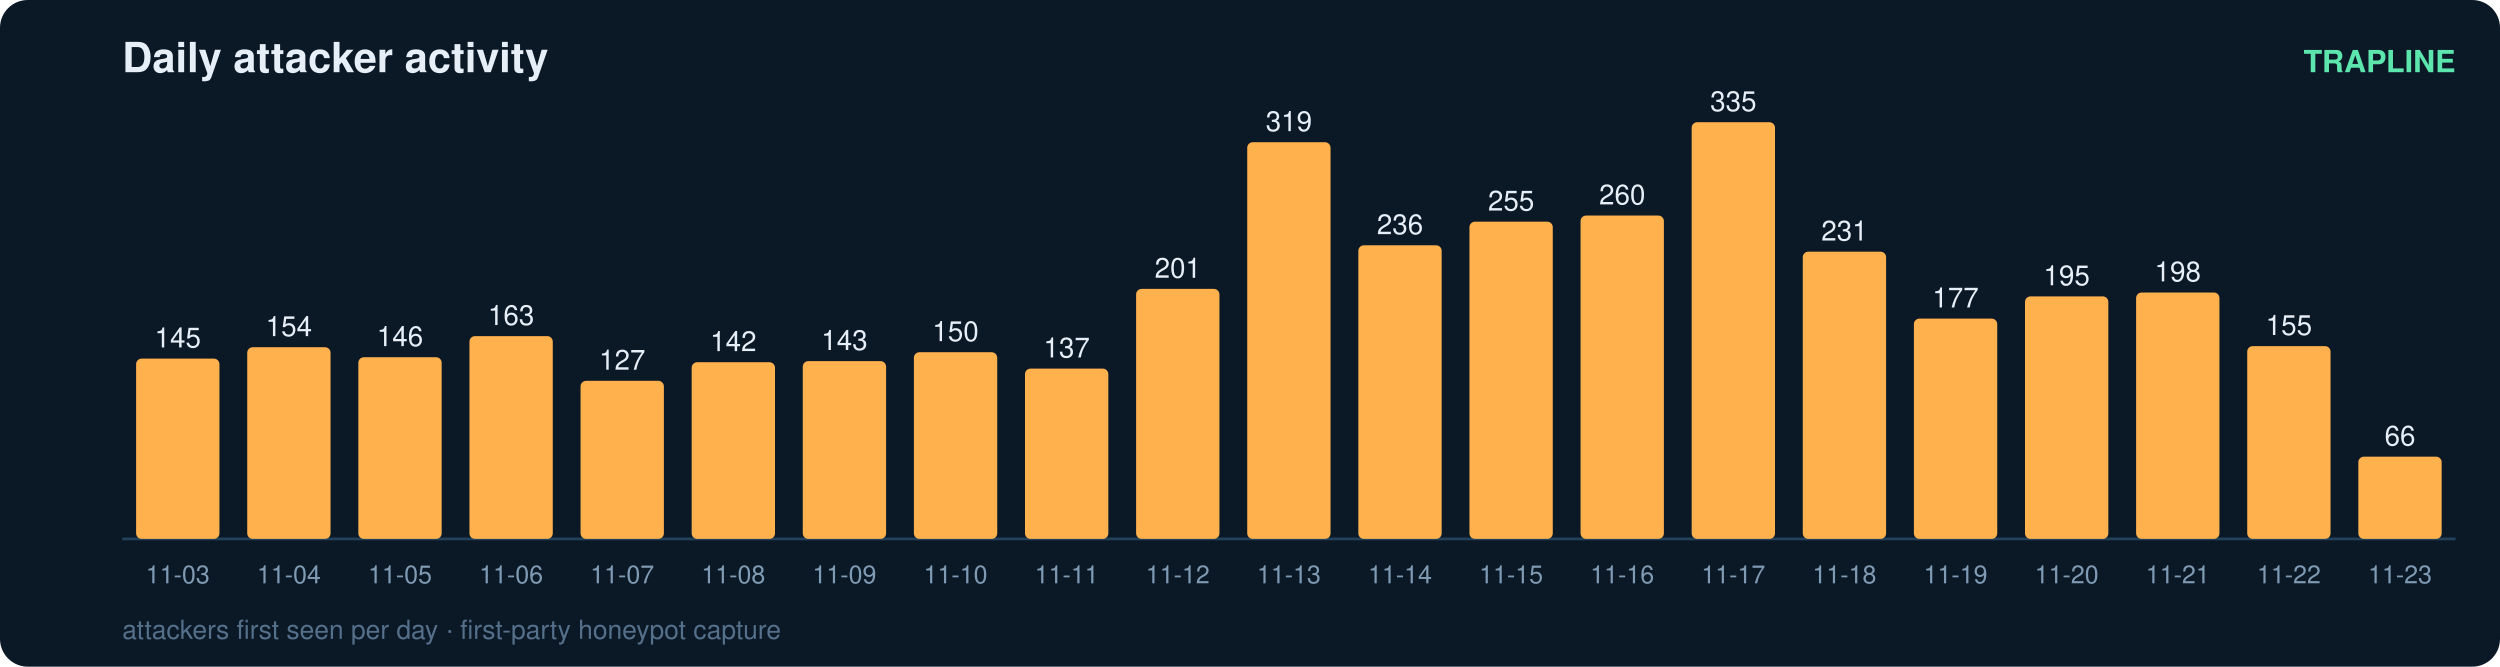
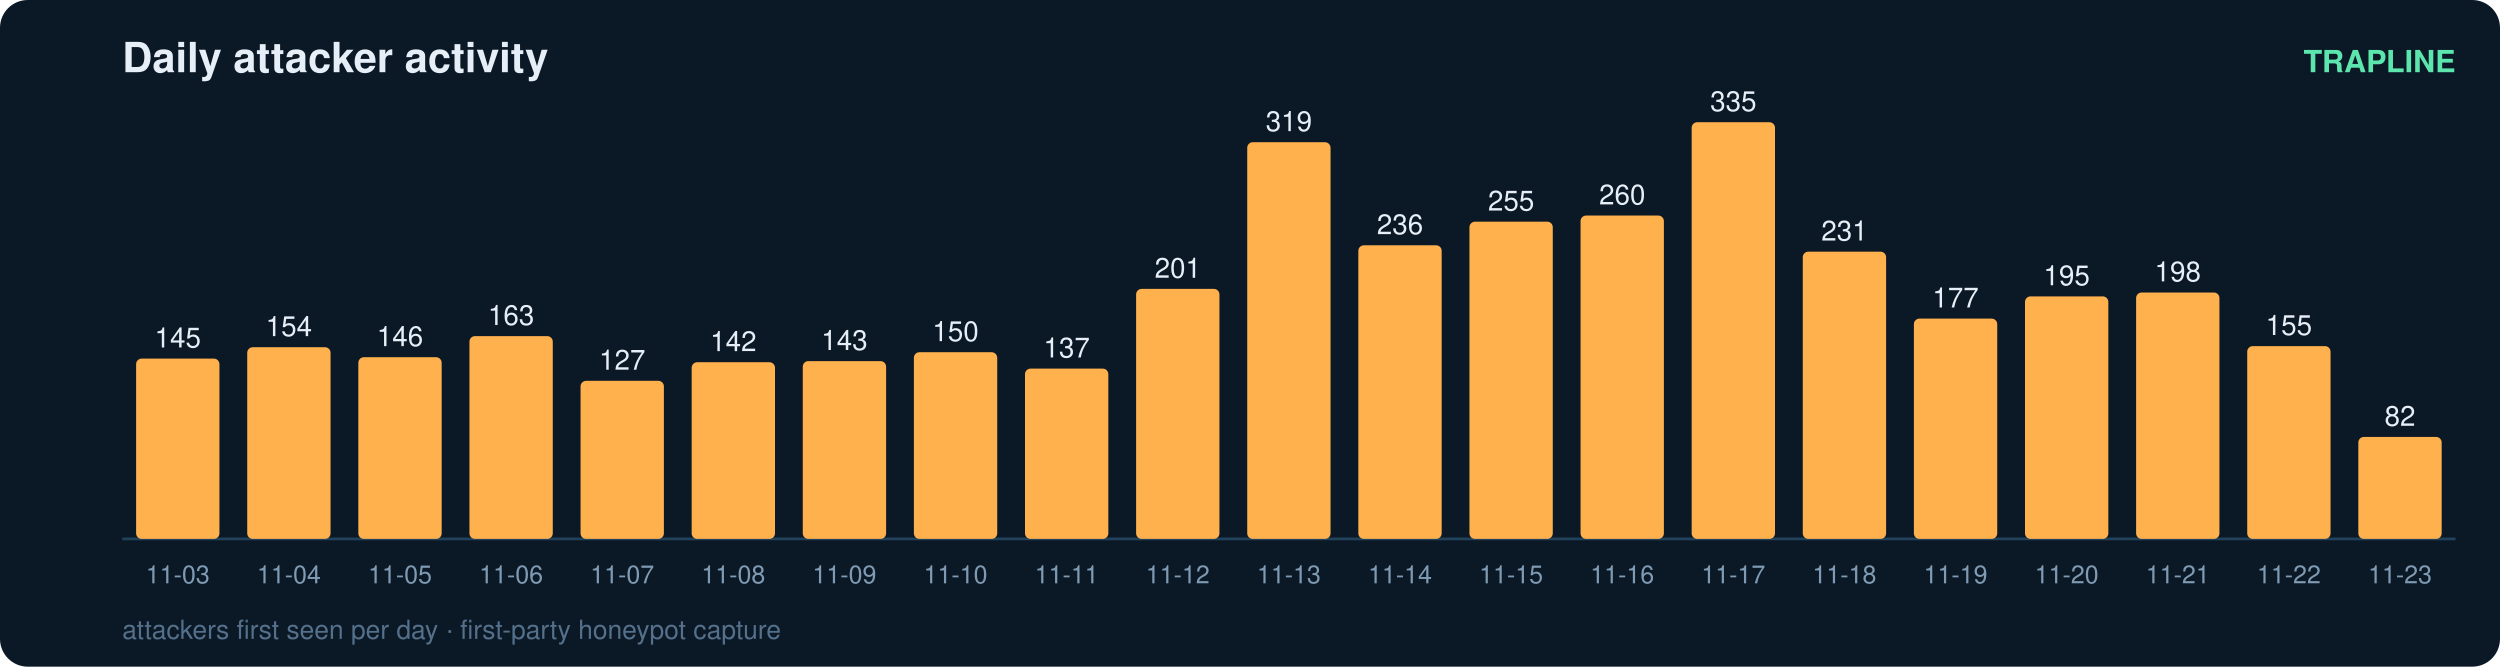
<svg xmlns="http://www.w3.org/2000/svg" width="900" height="240" viewBox="0 0 900 240" font-family="ui-sans-serif,Segoe UI,Helvetica,Arial">
  <rect width="900" height="240" rx="10" fill="#0b1826" />
  <text x="44" y="26" fill="#e6eff7" font-size="15" font-weight="700">Daily attacker activity</text>
  <text x="884" y="26" fill="#5ce6ad" font-size="11" text-anchor="end" font-weight="600">TRAPLINE</text>
  <line x1="44" y1="194" x2="884" y2="194" stroke="#22415a" stroke-width="1" />
  <rect x="49" y="129.1" width="30" height="64.9" rx="2" fill="#ffb14e" />
  <text x="64.0" y="125.1" fill="#e6eff7" font-size="10" text-anchor="middle" font-variant-numeric="tabular-nums">145</text>
  <text x="64.0" y="210.0" fill="#7f9bb3" font-size="9" text-anchor="middle">11-03</text>
  <rect x="89" y="125.0" width="30" height="69.0" rx="2" fill="#ffb14e" />
  <text x="104.0" y="121.0" fill="#e6eff7" font-size="10" text-anchor="middle" font-variant-numeric="tabular-nums">154</text>
  <text x="104.0" y="210.0" fill="#7f9bb3" font-size="9" text-anchor="middle">11-04</text>
  <rect x="129" y="128.6" width="30" height="65.4" rx="2" fill="#ffb14e" />
  <text x="144.0" y="124.6" fill="#e6eff7" font-size="10" text-anchor="middle" font-variant-numeric="tabular-nums">146</text>
  <text x="144.0" y="210.0" fill="#7f9bb3" font-size="9" text-anchor="middle">11-05</text>
  <rect x="169" y="121.0" width="30" height="73.0" rx="2" fill="#ffb14e" />
  <text x="184.0" y="117.0" fill="#e6eff7" font-size="10" text-anchor="middle" font-variant-numeric="tabular-nums">163</text>
  <text x="184.0" y="210.0" fill="#7f9bb3" font-size="9" text-anchor="middle">11-06</text>
  <rect x="209" y="137.1" width="30" height="56.9" rx="2" fill="#ffb14e" />
  <text x="224.0" y="133.1" fill="#e6eff7" font-size="10" text-anchor="middle" font-variant-numeric="tabular-nums">127</text>
  <text x="224.0" y="210.0" fill="#7f9bb3" font-size="9" text-anchor="middle">11-07</text>
  <rect x="249" y="130.4" width="30" height="63.6" rx="2" fill="#ffb14e" />
  <text x="264.0" y="126.4" fill="#e6eff7" font-size="10" text-anchor="middle" font-variant-numeric="tabular-nums">142</text>
  <text x="264.0" y="210.0" fill="#7f9bb3" font-size="9" text-anchor="middle">11-08</text>
  <rect x="289" y="130.0" width="30" height="64.0" rx="2" fill="#ffb14e" />
  <text x="304.0" y="126.0" fill="#e6eff7" font-size="10" text-anchor="middle" font-variant-numeric="tabular-nums">143</text>
  <text x="304.0" y="210.0" fill="#7f9bb3" font-size="9" text-anchor="middle">11-09</text>
  <rect x="329" y="126.8" width="30" height="67.2" rx="2" fill="#ffb14e" />
  <text x="344.0" y="122.8" fill="#e6eff7" font-size="10" text-anchor="middle" font-variant-numeric="tabular-nums">150</text>
  <text x="344.0" y="210.0" fill="#7f9bb3" font-size="9" text-anchor="middle">11-10</text>
  <rect x="369" y="132.7" width="30" height="61.3" rx="2" fill="#ffb14e" />
  <text x="384.0" y="128.7" fill="#e6eff7" font-size="10" text-anchor="middle" font-variant-numeric="tabular-nums">137</text>
  <text x="384.0" y="210.0" fill="#7f9bb3" font-size="9" text-anchor="middle">11-11</text>
  <rect x="409" y="104.0" width="30" height="90.0" rx="2" fill="#ffb14e" />
  <text x="424.0" y="100.0" fill="#e6eff7" font-size="10" text-anchor="middle" font-variant-numeric="tabular-nums">201</text>
  <text x="424.0" y="210.0" fill="#7f9bb3" font-size="9" text-anchor="middle">11-12</text>
  <rect x="449" y="51.2" width="30" height="142.8" rx="2" fill="#ffb14e" />
  <text x="464.0" y="47.2" fill="#e6eff7" font-size="10" text-anchor="middle" font-variant-numeric="tabular-nums">319</text>
  <text x="464.0" y="210.0" fill="#7f9bb3" font-size="9" text-anchor="middle">11-13</text>
  <rect x="489" y="88.3" width="30" height="105.7" rx="2" fill="#ffb14e" />
  <text x="504.0" y="84.3" fill="#e6eff7" font-size="10" text-anchor="middle" font-variant-numeric="tabular-nums">236</text>
  <text x="504.0" y="210.0" fill="#7f9bb3" font-size="9" text-anchor="middle">11-14</text>
  <rect x="529" y="79.8" width="30" height="114.2" rx="2" fill="#ffb14e" />
  <text x="544.0" y="75.8" fill="#e6eff7" font-size="10" text-anchor="middle" font-variant-numeric="tabular-nums">255</text>
  <text x="544.0" y="210.0" fill="#7f9bb3" font-size="9" text-anchor="middle">11-15</text>
  <rect x="569" y="77.6" width="30" height="116.4" rx="2" fill="#ffb14e" />
  <text x="584.0" y="73.6" fill="#e6eff7" font-size="10" text-anchor="middle" font-variant-numeric="tabular-nums">260</text>
  <text x="584.0" y="210.0" fill="#7f9bb3" font-size="9" text-anchor="middle">11-16</text>
  <rect x="609" y="44.0" width="30" height="150.0" rx="2" fill="#ffb14e" />
  <text x="624.0" y="40.0" fill="#e6eff7" font-size="10" text-anchor="middle" font-variant-numeric="tabular-nums">335</text>
  <text x="624.0" y="210.0" fill="#7f9bb3" font-size="9" text-anchor="middle">11-17</text>
  <rect x="649" y="90.6" width="30" height="103.4" rx="2" fill="#ffb14e" />
  <text x="664.0" y="86.6" fill="#e6eff7" font-size="10" text-anchor="middle" font-variant-numeric="tabular-nums">231</text>
  <text x="664.0" y="210.0" fill="#7f9bb3" font-size="9" text-anchor="middle">11-18</text>
  <rect x="689" y="114.7" width="30" height="79.3" rx="2" fill="#ffb14e" />
  <text x="704.0" y="110.7" fill="#e6eff7" font-size="10" text-anchor="middle" font-variant-numeric="tabular-nums">177</text>
  <text x="704.0" y="210.0" fill="#7f9bb3" font-size="9" text-anchor="middle">11-19</text>
  <rect x="729" y="106.7" width="30" height="87.3" rx="2" fill="#ffb14e" />
  <text x="744.0" y="102.7" fill="#e6eff7" font-size="10" text-anchor="middle" font-variant-numeric="tabular-nums">195</text>
  <text x="744.0" y="210.0" fill="#7f9bb3" font-size="9" text-anchor="middle">11-20</text>
  <rect x="769" y="105.3" width="30" height="88.7" rx="2" fill="#ffb14e" />
  <text x="784.0" y="101.3" fill="#e6eff7" font-size="10" text-anchor="middle" font-variant-numeric="tabular-nums">198</text>
  <text x="784.0" y="210.0" fill="#7f9bb3" font-size="9" text-anchor="middle">11-21</text>
  <rect x="809" y="124.6" width="30" height="69.4" rx="2" fill="#ffb14e" />
  <text x="824.0" y="120.6" fill="#e6eff7" font-size="10" text-anchor="middle" font-variant-numeric="tabular-nums">155</text>
  <text x="824.0" y="210.0" fill="#7f9bb3" font-size="9" text-anchor="middle">11-22</text>
-   <rect x="849" y="164.4" width="30" height="29.6" rx="2" fill="#ffb14e" />
-   <text x="864.0" y="160.4" fill="#e6eff7" font-size="10" text-anchor="middle" font-variant-numeric="tabular-nums">66</text>
+   <rect x="849" y="157.3" width="30" height="36.7" rx="2" fill="#ffb14e" />
+   <text x="864.0" y="153.3" fill="#e6eff7" font-size="10" text-anchor="middle" font-variant-numeric="tabular-nums">82</text>
  <text x="864.0" y="210.0" fill="#7f9bb3" font-size="9" text-anchor="middle">11-23</text>
  <text x="44" y="230" fill="#54708a" font-size="9.5">attackers first seen per day · first-party honeypot capture</text>
</svg>
